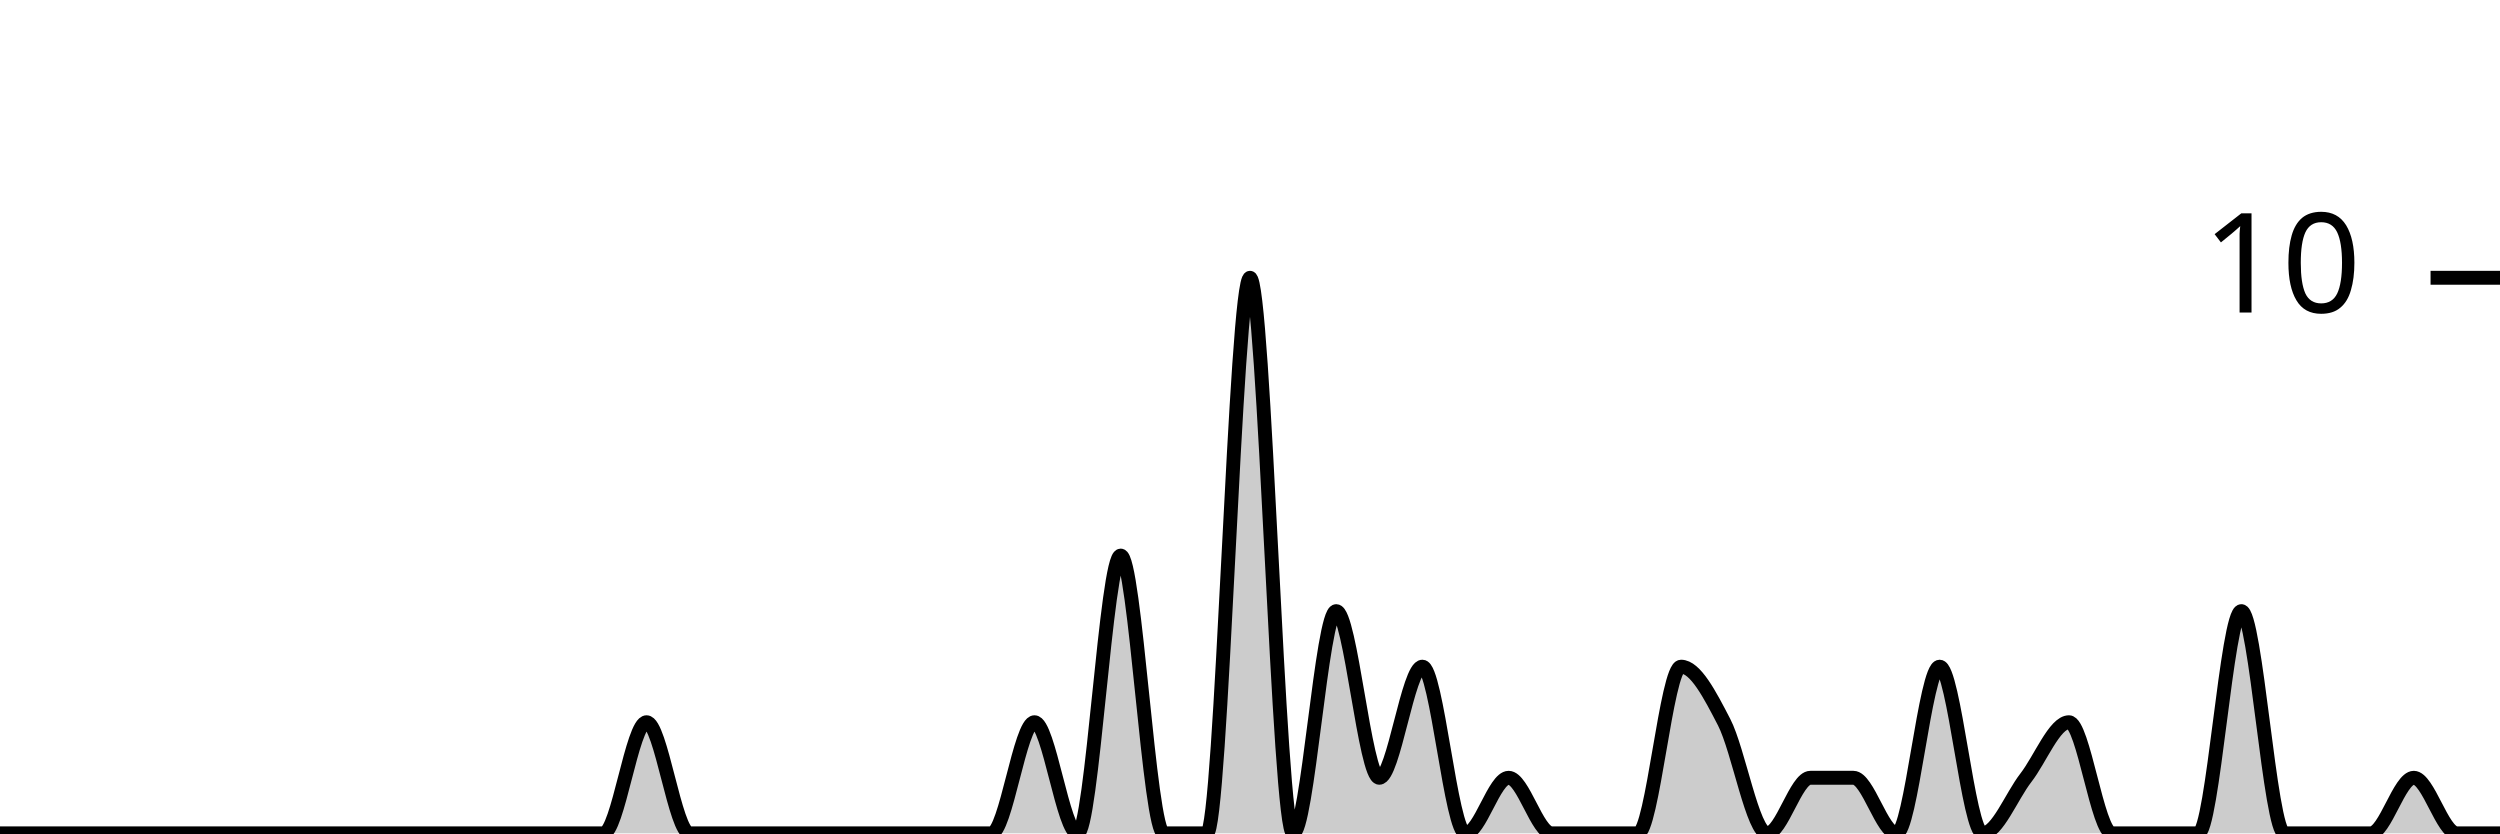
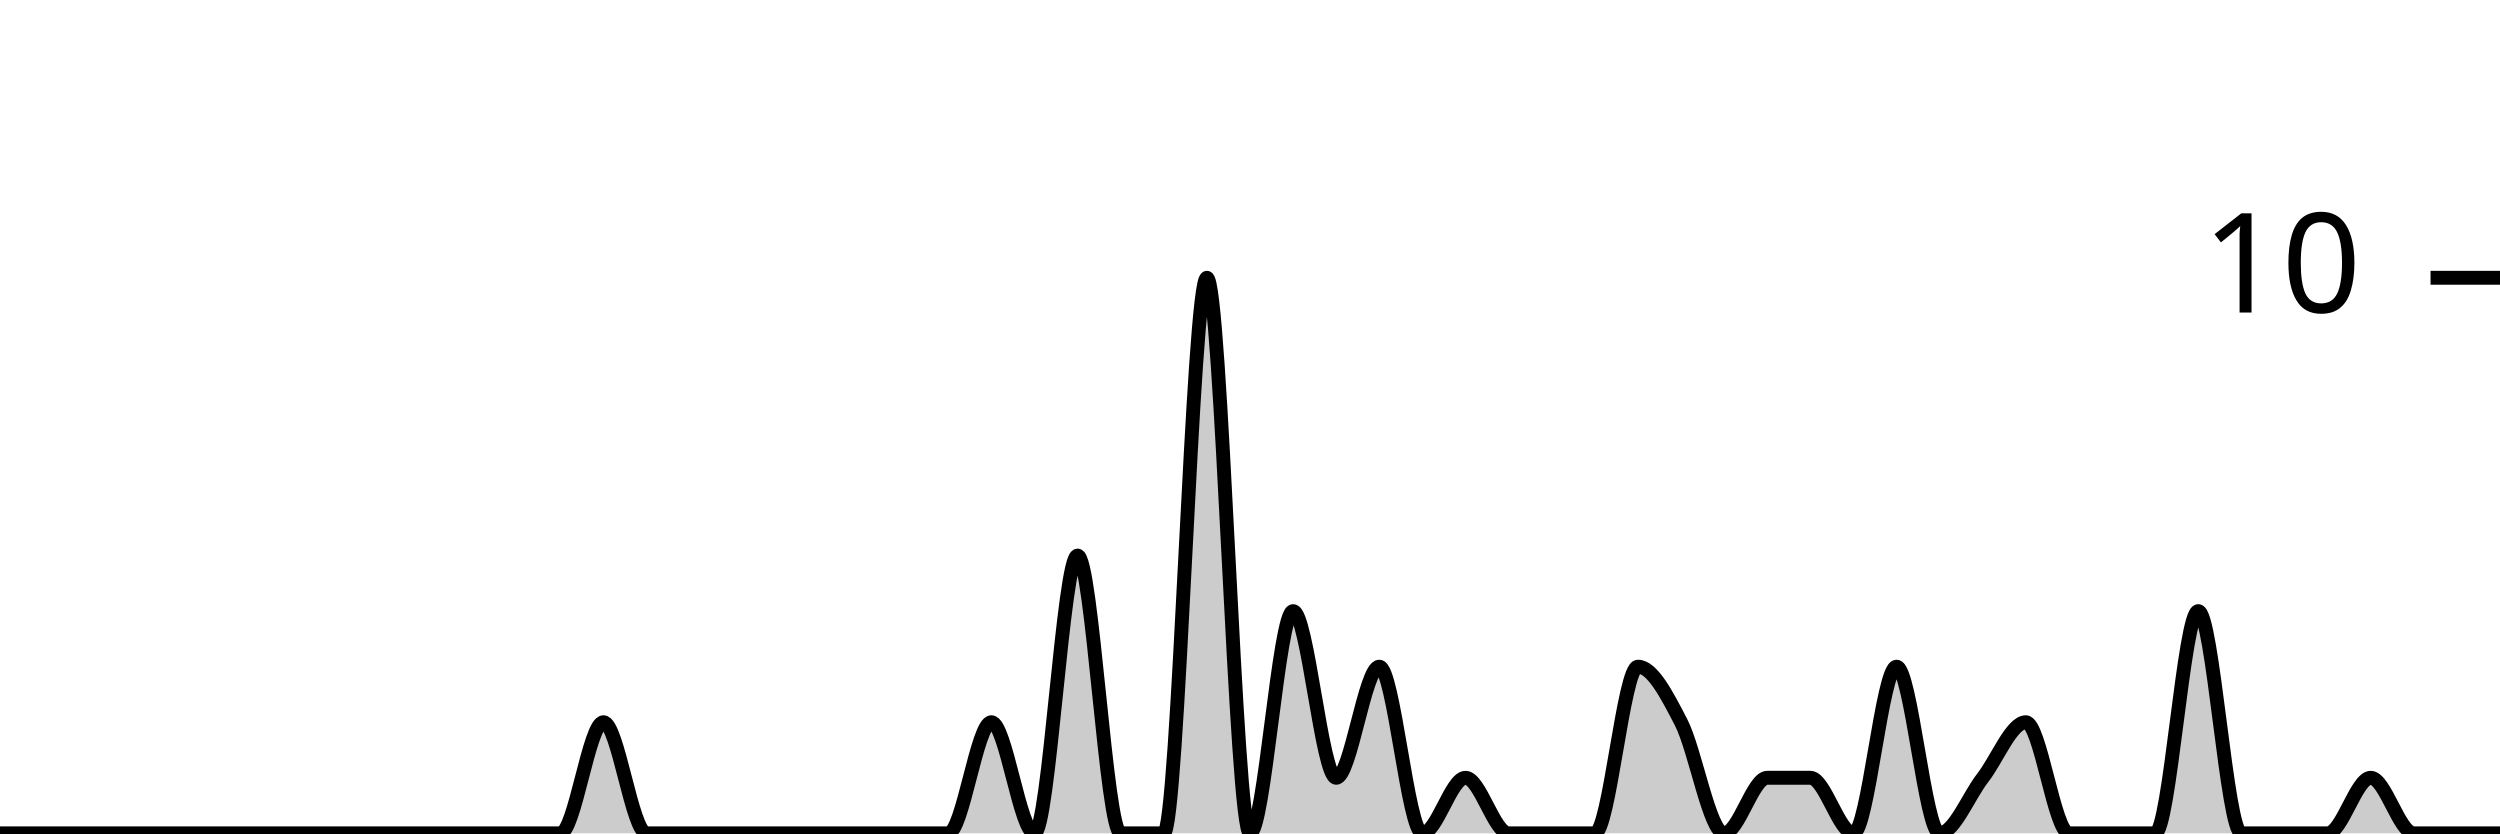
<svg xmlns="http://www.w3.org/2000/svg" viewBox="0 0 180 60">
  <g transform="translate(0,20)">
-     <path class="area" fill="rgba(0, 0, 0, 0.2)" d="M0,40C1.034,40,2.069,40,3.103,40C4.138,40,5.172,40,6.207,40C7.241,40,8.276,40,9.31,40C10.345,40,11.379,40,12.414,40C13.448,40,14.483,40,15.517,40C16.552,40,17.586,40,18.621,40C19.655,40,20.69,40,21.724,40C22.759,40,23.793,40,24.828,40C25.862,40,26.897,40,27.931,40C28.966,40,30,40,31.034,40C32.069,40,33.103,40,34.138,40C35.172,40,36.207,40,37.241,40C38.276,40,39.31,40,40.345,40C41.379,40,42.414,40,43.448,40C44.483,40,45.517,32,46.552,32C47.586,32,48.621,40,49.655,40C50.69,40,51.724,40,52.759,40C53.793,40,54.828,40,55.862,40C56.897,40,57.931,40,58.966,40C60,40,61.034,40,62.069,40C63.103,40,64.138,40,65.172,40C66.207,40,67.241,40,68.276,40C69.31,40,70.345,40,71.379,40C72.414,40,73.448,32,74.483,32C75.517,32,76.552,40,77.586,40C78.621,40,79.655,20,80.69,20C81.724,20,82.759,40,83.793,40C84.828,40,85.862,40,86.897,40C87.931,40,88.966,0,90,0C91.034,0,92.069,40,93.103,40C94.138,40,95.172,24,96.207,24C97.241,24,98.276,36,99.31,36C100.345,36,101.379,28,102.414,28C103.448,28,104.483,40,105.517,40C106.552,40,107.586,36,108.621,36C109.655,36,110.69,40,111.724,40C112.759,40,113.793,40,114.828,40C115.862,40,116.897,40,117.931,40C118.966,40,120,28,121.034,28C122.069,28,123.103,30,124.138,32C125.172,34,126.207,40,127.241,40C128.276,40,129.31,36,130.345,36C131.379,36,132.414,36,133.448,36C134.483,36,135.517,40,136.552,40C137.586,40,138.621,28,139.655,28C140.69,28,141.724,40,142.759,40C143.793,40,144.828,37.333,145.862,36C146.897,34.667,147.931,32,148.966,32C150,32,151.034,40,152.069,40C153.103,40,154.138,40,155.172,40C156.207,40,157.241,40,158.276,40C159.31,40,160.345,24,161.379,24C162.414,24,163.448,40,164.483,40C165.517,40,166.552,40,167.586,40C168.621,40,169.655,40,170.69,40C171.724,40,172.759,36,173.793,36C174.828,36,175.862,40,176.897,40C177.931,40,178.966,40,180,40L180,40C178.966,40,177.931,40,176.897,40C175.862,40,174.828,40,173.793,40C172.759,40,171.724,40,170.69,40C169.655,40,168.621,40,167.586,40C166.552,40,165.517,40,164.483,40C163.448,40,162.414,40,161.379,40C160.345,40,159.31,40,158.276,40C157.241,40,156.207,40,155.172,40C154.138,40,153.103,40,152.069,40C151.034,40,150,40,148.966,40C147.931,40,146.897,40,145.862,40C144.828,40,143.793,40,142.759,40C141.724,40,140.69,40,139.655,40C138.621,40,137.586,40,136.552,40C135.517,40,134.483,40,133.448,40C132.414,40,131.379,40,130.345,40C129.31,40,128.276,40,127.241,40C126.207,40,125.172,40,124.138,40C123.103,40,122.069,40,121.034,40C120,40,118.966,40,117.931,40C116.897,40,115.862,40,114.828,40C113.793,40,112.759,40,111.724,40C110.69,40,109.655,40,108.621,40C107.586,40,106.552,40,105.517,40C104.483,40,103.448,40,102.414,40C101.379,40,100.345,40,99.31,40C98.276,40,97.241,40,96.207,40C95.172,40,94.138,40,93.103,40C92.069,40,91.034,40,90,40C88.966,40,87.931,40,86.897,40C85.862,40,84.828,40,83.793,40C82.759,40,81.724,40,80.69,40C79.655,40,78.621,40,77.586,40C76.552,40,75.517,40,74.483,40C73.448,40,72.414,40,71.379,40C70.345,40,69.31,40,68.276,40C67.241,40,66.207,40,65.172,40C64.138,40,63.103,40,62.069,40C61.034,40,60,40,58.966,40C57.931,40,56.897,40,55.862,40C54.828,40,53.793,40,52.759,40C51.724,40,50.69,40,49.655,40C48.621,40,47.586,40,46.552,40C45.517,40,44.483,40,43.448,40C42.414,40,41.379,40,40.345,40C39.31,40,38.276,40,37.241,40C36.207,40,35.172,40,34.138,40C33.103,40,32.069,40,31.034,40C30,40,28.966,40,27.931,40C26.897,40,25.862,40,24.828,40C23.793,40,22.759,40,21.724,40C20.69,40,19.655,40,18.621,40C17.586,40,16.552,40,15.517,40C14.483,40,13.448,40,12.414,40C11.379,40,10.345,40,9.31,40C8.276,40,7.241,40,6.207,40C5.172,40,4.138,40,3.103,40C2.069,40,1.034,40,0,40Z" />
-     <path class="line" stroke="black" fill="none" d="M0,40C1.034,40,2.069,40,3.103,40C4.138,40,5.172,40,6.207,40C7.241,40,8.276,40,9.31,40C10.345,40,11.379,40,12.414,40C13.448,40,14.483,40,15.517,40C16.552,40,17.586,40,18.621,40C19.655,40,20.69,40,21.724,40C22.759,40,23.793,40,24.828,40C25.862,40,26.897,40,27.931,40C28.966,40,30,40,31.034,40C32.069,40,33.103,40,34.138,40C35.172,40,36.207,40,37.241,40C38.276,40,39.31,40,40.345,40C41.379,40,42.414,40,43.448,40C44.483,40,45.517,32,46.552,32C47.586,32,48.621,40,49.655,40C50.69,40,51.724,40,52.759,40C53.793,40,54.828,40,55.862,40C56.897,40,57.931,40,58.966,40C60,40,61.034,40,62.069,40C63.103,40,64.138,40,65.172,40C66.207,40,67.241,40,68.276,40C69.31,40,70.345,40,71.379,40C72.414,40,73.448,32,74.483,32C75.517,32,76.552,40,77.586,40C78.621,40,79.655,20,80.69,20C81.724,20,82.759,40,83.793,40C84.828,40,85.862,40,86.897,40C87.931,40,88.966,0,90,0C91.034,0,92.069,40,93.103,40C94.138,40,95.172,24,96.207,24C97.241,24,98.276,36,99.31,36C100.345,36,101.379,28,102.414,28C103.448,28,104.483,40,105.517,40C106.552,40,107.586,36,108.621,36C109.655,36,110.69,40,111.724,40C112.759,40,113.793,40,114.828,40C115.862,40,116.897,40,117.931,40C118.966,40,120,28,121.034,28C122.069,28,123.103,30,124.138,32C125.172,34,126.207,40,127.241,40C128.276,40,129.31,36,130.345,36C131.379,36,132.414,36,133.448,36C134.483,36,135.517,40,136.552,40C137.586,40,138.621,28,139.655,28C140.69,28,141.724,40,142.759,40C143.793,40,144.828,37.333,145.862,36C146.897,34.667,147.931,32,148.966,32C150,32,151.034,40,152.069,40C153.103,40,154.138,40,155.172,40C156.207,40,157.241,40,158.276,40C159.31,40,160.345,24,161.379,24C162.414,24,163.448,40,164.483,40C165.517,40,166.552,40,167.586,40C168.621,40,169.655,40,170.69,40C171.724,40,172.759,36,173.793,36C174.828,36,175.862,40,176.897,40C177.931,40,178.966,40,180,40" />
+     <path class="area" fill="rgba(0, 0, 0, 0.2)" d="M0,40C1.034,40,2.069,40,3.103,40C4.138,40,5.172,40,6.207,40C7.241,40,8.276,40,9.31,40C10.345,40,11.379,40,12.414,40C13.448,40,14.483,40,15.517,40C16.552,40,17.586,40,18.621,40C19.655,40,20.69,40,21.724,40C22.759,40,23.793,40,24.828,40C25.862,40,26.897,40,27.931,40C28.966,40,30,40,31.034,40C32.069,40,33.103,40,34.138,40C35.172,40,36.207,40,37.241,40C38.276,40,39.31,40,40.345,40C41.379,40,42.414,32,43.448,32C44.483,32,45.517,40,46.552,40C47.586,40,48.621,40,49.655,40C50.69,40,51.724,40,52.759,40C53.793,40,54.828,40,55.862,40C56.897,40,57.931,40,58.966,40C60,40,61.034,40,62.069,40C63.103,40,64.138,40,65.172,40C66.207,40,67.241,40,68.276,40C69.31,40,70.345,32,71.379,32C72.414,32,73.448,40,74.483,40C75.517,40,76.552,20,77.586,20C78.621,20,79.655,40,80.69,40C81.724,40,82.759,40,83.793,40C84.828,40,85.862,0,86.897,0C87.931,0,88.966,40,90,40C91.034,40,92.069,24,93.103,24C94.138,24,95.172,36,96.207,36C97.241,36,98.276,28,99.31,28C100.345,28,101.379,40,102.414,40C103.448,40,104.483,36,105.517,36C106.552,36,107.586,40,108.621,40C109.655,40,110.69,40,111.724,40C112.759,40,113.793,40,114.828,40C115.862,40,116.897,28,117.931,28C118.966,28,120,30,121.034,32C122.069,34,123.103,40,124.138,40C125.172,40,126.207,36,127.241,36C128.276,36,129.31,36,130.345,36C131.379,36,132.414,40,133.448,40C134.483,40,135.517,28,136.552,28C137.586,28,138.621,40,139.655,40C140.69,40,141.724,37.333,142.759,36C143.793,34.667,144.828,32,145.862,32C146.897,32,147.931,40,148.966,40C150,40,151.034,40,152.069,40C153.103,40,154.138,40,155.172,40C156.207,40,157.241,24,158.276,24C159.31,24,160.345,40,161.379,40C162.414,40,163.448,40,164.483,40C165.517,40,166.552,40,167.586,40C168.621,40,169.655,36,170.69,36C171.724,36,172.759,40,173.793,40C174.828,40,175.862,40,176.897,40C177.931,40,178.966,40,180,40L180,40C178.966,40,177.931,40,176.897,40C175.862,40,174.828,40,173.793,40C172.759,40,171.724,40,170.69,40C169.655,40,168.621,40,167.586,40C166.552,40,165.517,40,164.483,40C163.448,40,162.414,40,161.379,40C160.345,40,159.31,40,158.276,40C157.241,40,156.207,40,155.172,40C154.138,40,153.103,40,152.069,40C151.034,40,150,40,148.966,40C147.931,40,146.897,40,145.862,40C144.828,40,143.793,40,142.759,40C141.724,40,140.69,40,139.655,40C138.621,40,137.586,40,136.552,40C135.517,40,134.483,40,133.448,40C132.414,40,131.379,40,130.345,40C129.31,40,128.276,40,127.241,40C126.207,40,125.172,40,124.138,40C123.103,40,122.069,40,121.034,40C120,40,118.966,40,117.931,40C116.897,40,115.862,40,114.828,40C113.793,40,112.759,40,111.724,40C110.69,40,109.655,40,108.621,40C107.586,40,106.552,40,105.517,40C104.483,40,103.448,40,102.414,40C101.379,40,100.345,40,99.31,40C98.276,40,97.241,40,96.207,40C95.172,40,94.138,40,93.103,40C92.069,40,91.034,40,90,40C88.966,40,87.931,40,86.897,40C85.862,40,84.828,40,83.793,40C82.759,40,81.724,40,80.69,40C79.655,40,78.621,40,77.586,40C76.552,40,75.517,40,74.483,40C73.448,40,72.414,40,71.379,40C70.345,40,69.31,40,68.276,40C67.241,40,66.207,40,65.172,40C64.138,40,63.103,40,62.069,40C61.034,40,60,40,58.966,40C57.931,40,56.897,40,55.862,40C54.828,40,53.793,40,52.759,40C51.724,40,50.69,40,49.655,40C48.621,40,47.586,40,46.552,40C45.517,40,44.483,40,43.448,40C42.414,40,41.379,40,40.345,40C39.31,40,38.276,40,37.241,40C36.207,40,35.172,40,34.138,40C33.103,40,32.069,40,31.034,40C30,40,28.966,40,27.931,40C26.897,40,25.862,40,24.828,40C23.793,40,22.759,40,21.724,40C20.69,40,19.655,40,18.621,40C17.586,40,16.552,40,15.517,40C14.483,40,13.448,40,12.414,40C11.379,40,10.345,40,9.31,40C8.276,40,7.241,40,6.207,40C5.172,40,4.138,40,3.103,40C2.069,40,1.034,40,0,40Z" />
+     <path class="line" stroke="black" fill="none" d="M0,40C1.034,40,2.069,40,3.103,40C4.138,40,5.172,40,6.207,40C7.241,40,8.276,40,9.31,40C10.345,40,11.379,40,12.414,40C13.448,40,14.483,40,15.517,40C16.552,40,17.586,40,18.621,40C19.655,40,20.69,40,21.724,40C22.759,40,23.793,40,24.828,40C25.862,40,26.897,40,27.931,40C28.966,40,30,40,31.034,40C32.069,40,33.103,40,34.138,40C35.172,40,36.207,40,37.241,40C38.276,40,39.31,40,40.345,40C41.379,40,42.414,32,43.448,32C44.483,32,45.517,40,46.552,40C47.586,40,48.621,40,49.655,40C50.69,40,51.724,40,52.759,40C53.793,40,54.828,40,55.862,40C56.897,40,57.931,40,58.966,40C60,40,61.034,40,62.069,40C63.103,40,64.138,40,65.172,40C66.207,40,67.241,40,68.276,40C69.31,40,70.345,32,71.379,32C72.414,32,73.448,40,74.483,40C75.517,40,76.552,20,77.586,20C78.621,20,79.655,40,80.69,40C81.724,40,82.759,40,83.793,40C84.828,40,85.862,0,86.897,0C87.931,0,88.966,40,90,40C91.034,40,92.069,24,93.103,24C94.138,24,95.172,36,96.207,36C97.241,36,98.276,28,99.31,28C100.345,28,101.379,40,102.414,40C103.448,40,104.483,36,105.517,36C106.552,36,107.586,40,108.621,40C109.655,40,110.69,40,111.724,40C112.759,40,113.793,40,114.828,40C115.862,40,116.897,28,117.931,28C118.966,28,120,30,121.034,32C122.069,34,123.103,40,124.138,40C125.172,40,126.207,36,127.241,36C128.276,36,129.31,36,130.345,36C131.379,36,132.414,40,133.448,40C134.483,40,135.517,28,136.552,28C137.586,28,138.621,40,139.655,40C140.69,40,141.724,37.333,142.759,36C143.793,34.667,144.828,32,145.862,32C146.897,32,147.931,40,148.966,40C150,40,151.034,40,152.069,40C153.103,40,154.138,40,155.172,40C156.207,40,157.241,24,158.276,24C159.31,24,160.345,40,161.379,40C162.414,40,163.448,40,164.483,40C165.517,40,166.552,40,167.586,40C168.621,40,169.655,36,170.69,36C171.724,36,172.759,40,173.793,40C174.828,40,175.862,40,176.897,40C177.931,40,178.966,40,180,40" />
    <path class="axis-ceiling" stroke-width="1" stroke="black" fill="none" d="M175,0L180,0" />
    <text class="axis-ceiling-label" font-family="sans-serif" text-anchor="end" font-size="10px" x="170" y="2.5">10</text>
  </g>
</svg>
